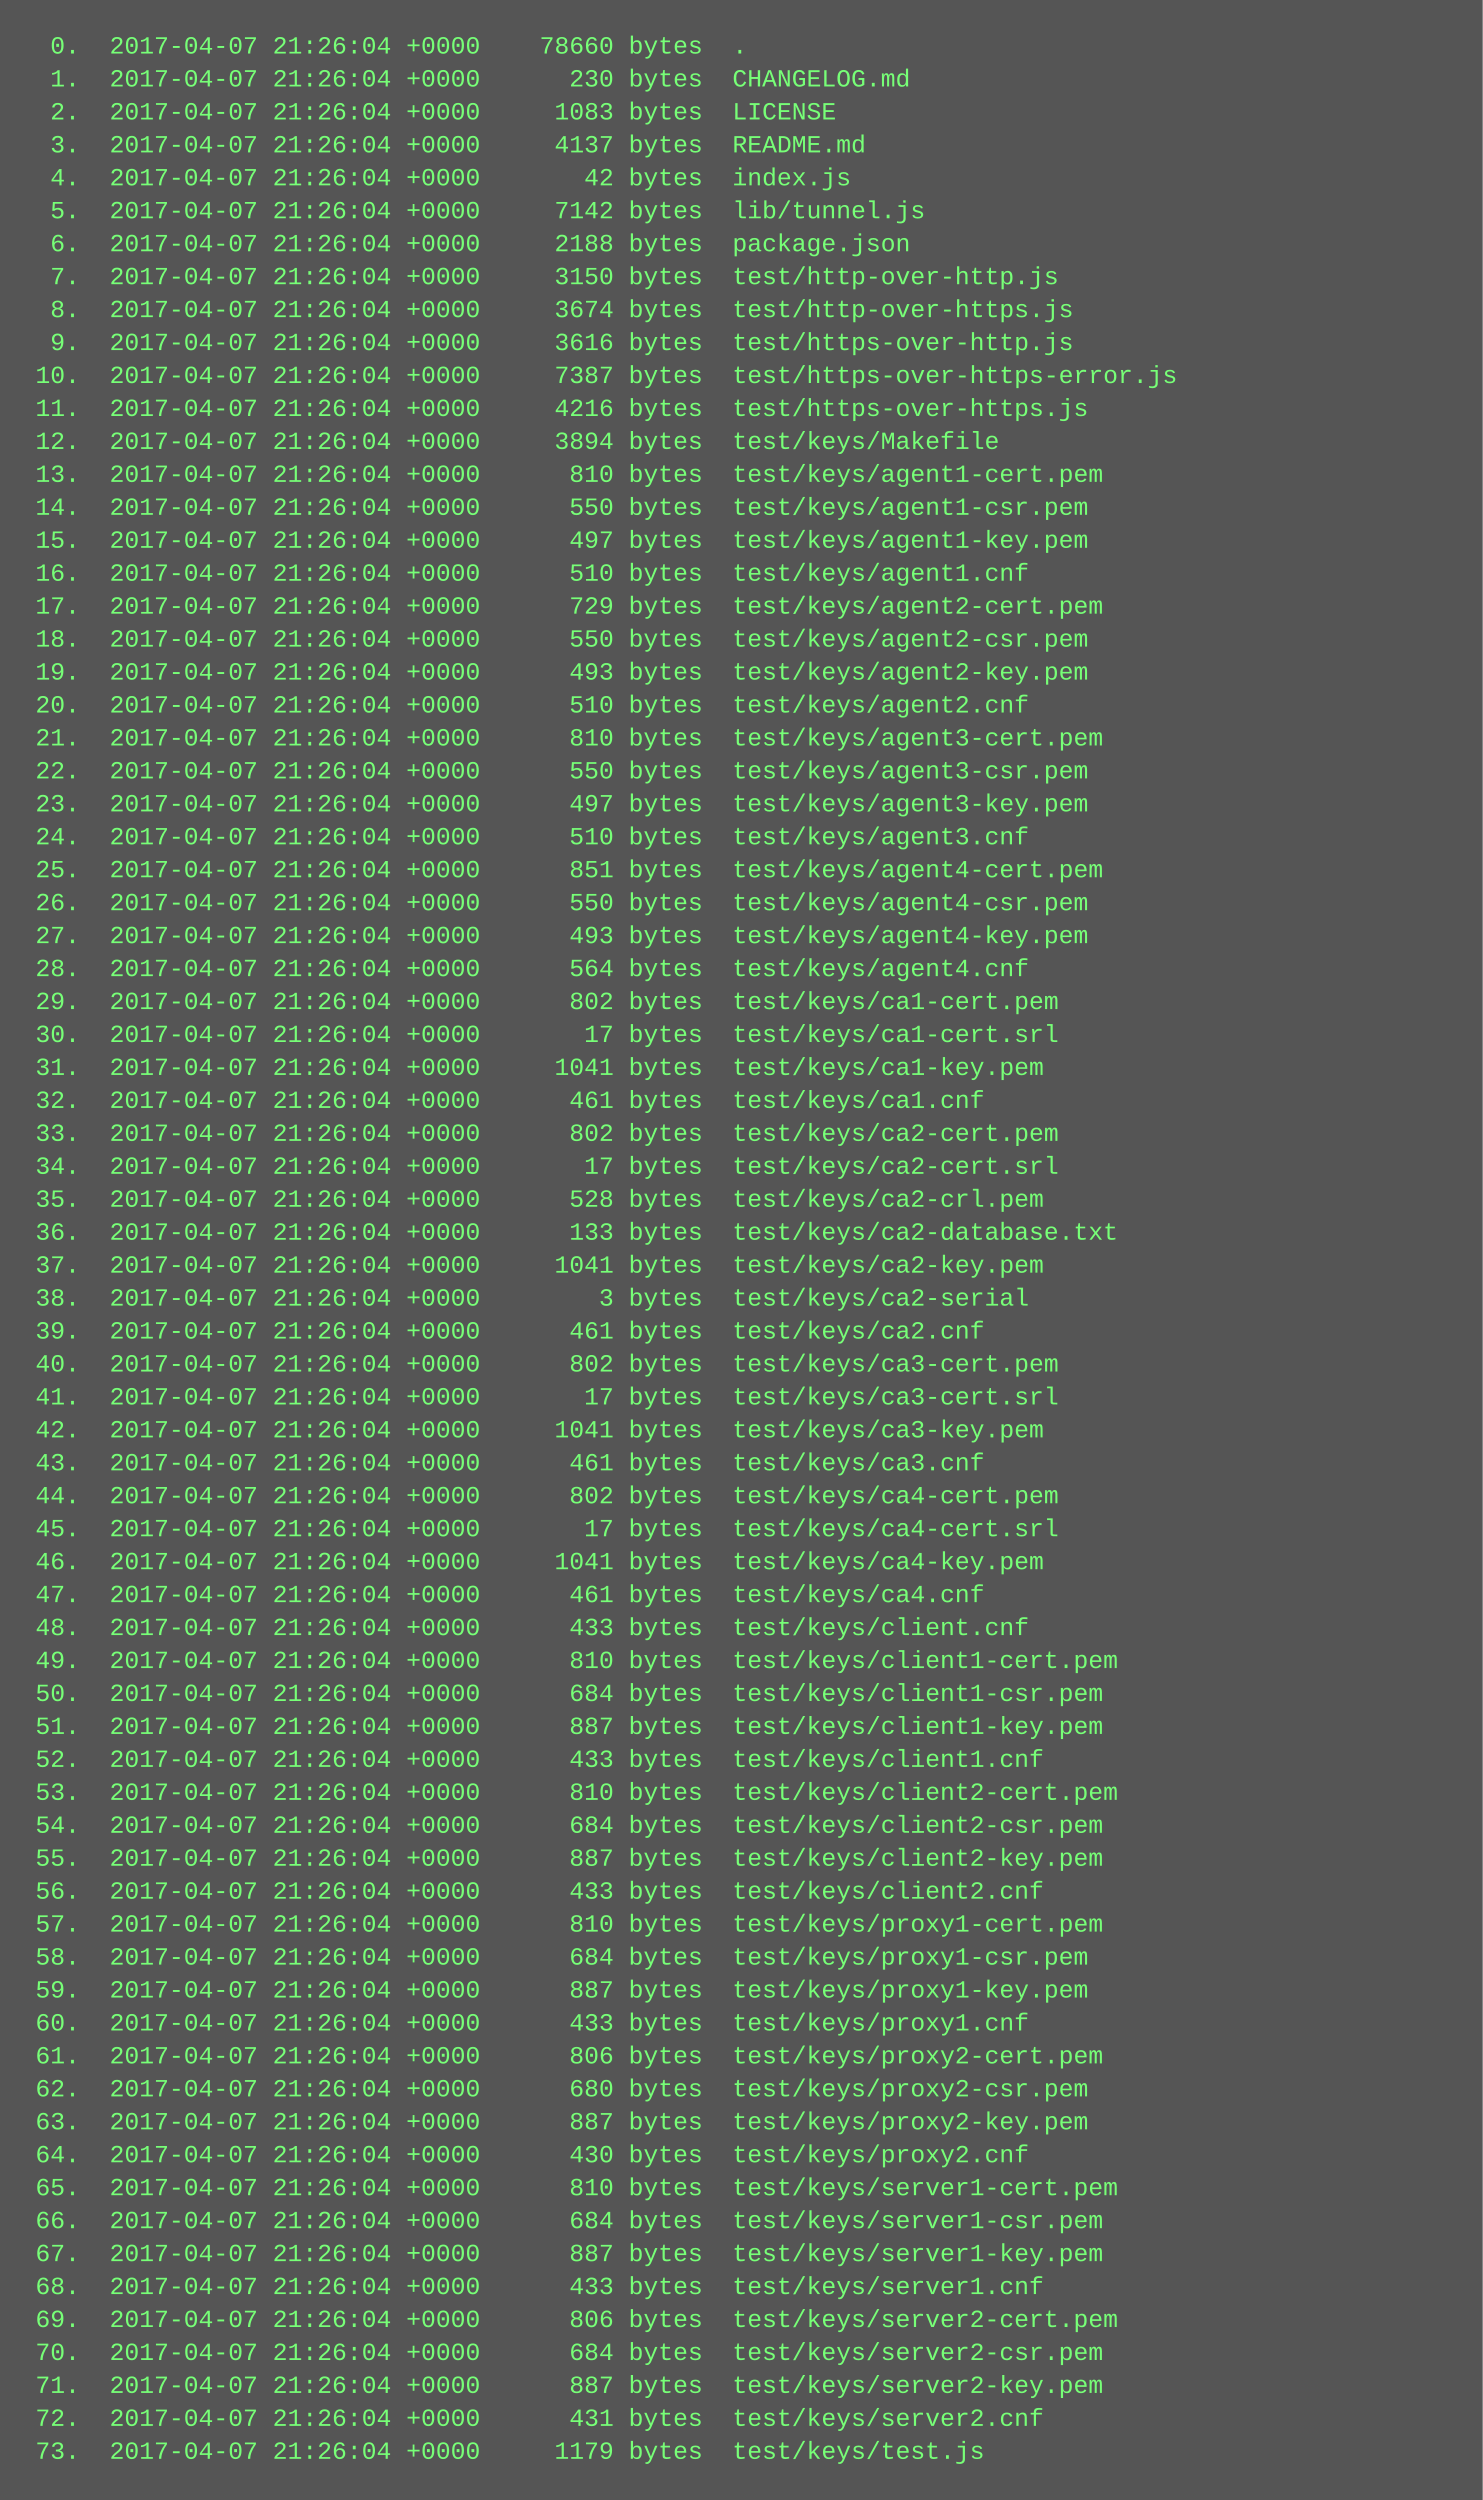
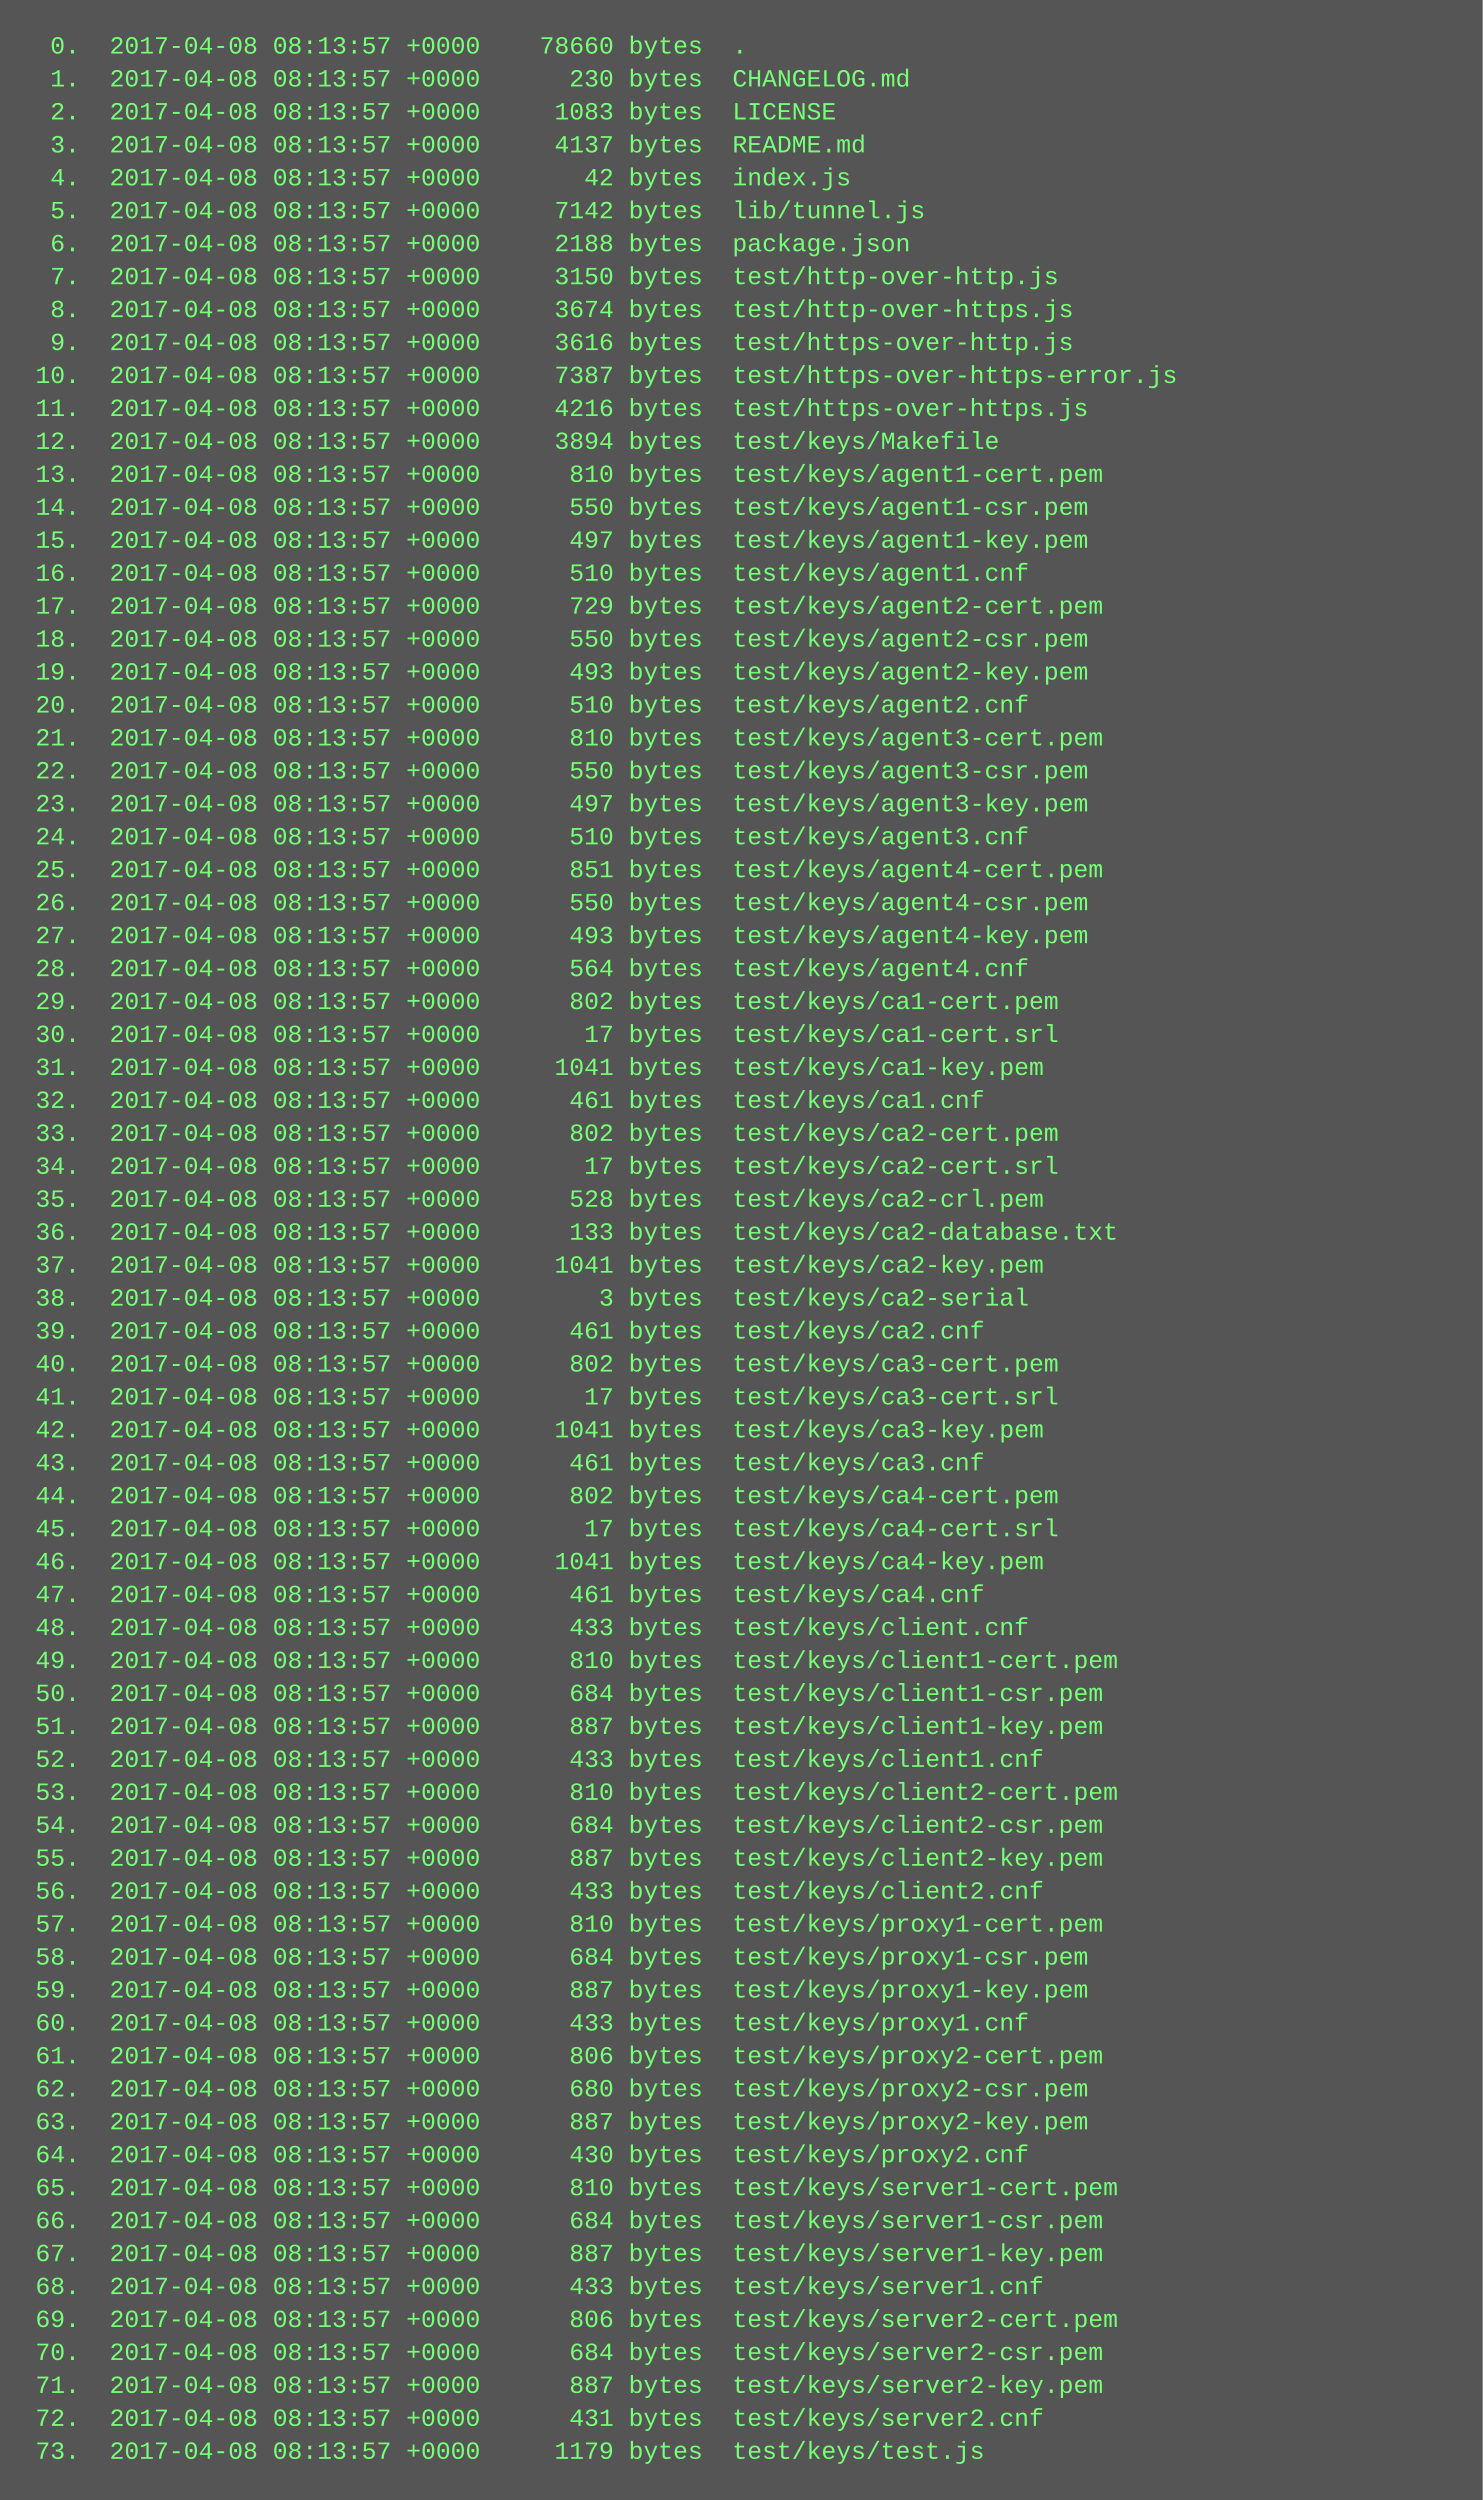
<svg xmlns="http://www.w3.org/2000/svg" height="1214" width="720">
  <rect height="1214" fill="#555" width="720" />
  <text fill="#7f7" font-family="Courier New" font-size="12" xml:space="preserve">
-     <tspan x="10" y="26">  0.  2017-04-07 21:26:04 +0000    78660 bytes  .</tspan>
-     <tspan x="10" y="42">  1.  2017-04-07 21:26:04 +0000      230 bytes  CHANGELOG.md</tspan>
-     <tspan x="10" y="58">  2.  2017-04-07 21:26:04 +0000     1083 bytes  LICENSE</tspan>
-     <tspan x="10" y="74">  3.  2017-04-07 21:26:04 +0000     4137 bytes  README.md</tspan>
-     <tspan x="10" y="90">  4.  2017-04-07 21:26:04 +0000       42 bytes  index.js</tspan>
-     <tspan x="10" y="106">  5.  2017-04-07 21:26:04 +0000     7142 bytes  lib/tunnel.js</tspan>
-     <tspan x="10" y="122">  6.  2017-04-07 21:26:04 +0000     2188 bytes  package.json</tspan>
-     <tspan x="10" y="138">  7.  2017-04-07 21:26:04 +0000     3150 bytes  test/http-over-http.js</tspan>
-     <tspan x="10" y="154">  8.  2017-04-07 21:26:04 +0000     3674 bytes  test/http-over-https.js</tspan>
-     <tspan x="10" y="170">  9.  2017-04-07 21:26:04 +0000     3616 bytes  test/https-over-http.js</tspan>
-     <tspan x="10" y="186"> 10.  2017-04-07 21:26:04 +0000     7387 bytes  test/https-over-https-error.js</tspan>
-     <tspan x="10" y="202"> 11.  2017-04-07 21:26:04 +0000     4216 bytes  test/https-over-https.js</tspan>
-     <tspan x="10" y="218"> 12.  2017-04-07 21:26:04 +0000     3894 bytes  test/keys/Makefile</tspan>
-     <tspan x="10" y="234"> 13.  2017-04-07 21:26:04 +0000      810 bytes  test/keys/agent1-cert.pem</tspan>
-     <tspan x="10" y="250"> 14.  2017-04-07 21:26:04 +0000      550 bytes  test/keys/agent1-csr.pem</tspan>
-     <tspan x="10" y="266"> 15.  2017-04-07 21:26:04 +0000      497 bytes  test/keys/agent1-key.pem</tspan>
-     <tspan x="10" y="282"> 16.  2017-04-07 21:26:04 +0000      510 bytes  test/keys/agent1.cnf</tspan>
-     <tspan x="10" y="298"> 17.  2017-04-07 21:26:04 +0000      729 bytes  test/keys/agent2-cert.pem</tspan>
-     <tspan x="10" y="314"> 18.  2017-04-07 21:26:04 +0000      550 bytes  test/keys/agent2-csr.pem</tspan>
-     <tspan x="10" y="330"> 19.  2017-04-07 21:26:04 +0000      493 bytes  test/keys/agent2-key.pem</tspan>
-     <tspan x="10" y="346"> 20.  2017-04-07 21:26:04 +0000      510 bytes  test/keys/agent2.cnf</tspan>
-     <tspan x="10" y="362"> 21.  2017-04-07 21:26:04 +0000      810 bytes  test/keys/agent3-cert.pem</tspan>
-     <tspan x="10" y="378"> 22.  2017-04-07 21:26:04 +0000      550 bytes  test/keys/agent3-csr.pem</tspan>
-     <tspan x="10" y="394"> 23.  2017-04-07 21:26:04 +0000      497 bytes  test/keys/agent3-key.pem</tspan>
-     <tspan x="10" y="410"> 24.  2017-04-07 21:26:04 +0000      510 bytes  test/keys/agent3.cnf</tspan>
-     <tspan x="10" y="426"> 25.  2017-04-07 21:26:04 +0000      851 bytes  test/keys/agent4-cert.pem</tspan>
-     <tspan x="10" y="442"> 26.  2017-04-07 21:26:04 +0000      550 bytes  test/keys/agent4-csr.pem</tspan>
-     <tspan x="10" y="458"> 27.  2017-04-07 21:26:04 +0000      493 bytes  test/keys/agent4-key.pem</tspan>
-     <tspan x="10" y="474"> 28.  2017-04-07 21:26:04 +0000      564 bytes  test/keys/agent4.cnf</tspan>
-     <tspan x="10" y="490"> 29.  2017-04-07 21:26:04 +0000      802 bytes  test/keys/ca1-cert.pem</tspan>
-     <tspan x="10" y="506"> 30.  2017-04-07 21:26:04 +0000       17 bytes  test/keys/ca1-cert.srl</tspan>
-     <tspan x="10" y="522"> 31.  2017-04-07 21:26:04 +0000     1041 bytes  test/keys/ca1-key.pem</tspan>
-     <tspan x="10" y="538"> 32.  2017-04-07 21:26:04 +0000      461 bytes  test/keys/ca1.cnf</tspan>
-     <tspan x="10" y="554"> 33.  2017-04-07 21:26:04 +0000      802 bytes  test/keys/ca2-cert.pem</tspan>
-     <tspan x="10" y="570"> 34.  2017-04-07 21:26:04 +0000       17 bytes  test/keys/ca2-cert.srl</tspan>
-     <tspan x="10" y="586"> 35.  2017-04-07 21:26:04 +0000      528 bytes  test/keys/ca2-crl.pem</tspan>
-     <tspan x="10" y="602"> 36.  2017-04-07 21:26:04 +0000      133 bytes  test/keys/ca2-database.txt</tspan>
-     <tspan x="10" y="618"> 37.  2017-04-07 21:26:04 +0000     1041 bytes  test/keys/ca2-key.pem</tspan>
-     <tspan x="10" y="634"> 38.  2017-04-07 21:26:04 +0000        3 bytes  test/keys/ca2-serial</tspan>
-     <tspan x="10" y="650"> 39.  2017-04-07 21:26:04 +0000      461 bytes  test/keys/ca2.cnf</tspan>
-     <tspan x="10" y="666"> 40.  2017-04-07 21:26:04 +0000      802 bytes  test/keys/ca3-cert.pem</tspan>
-     <tspan x="10" y="682"> 41.  2017-04-07 21:26:04 +0000       17 bytes  test/keys/ca3-cert.srl</tspan>
-     <tspan x="10" y="698"> 42.  2017-04-07 21:26:04 +0000     1041 bytes  test/keys/ca3-key.pem</tspan>
-     <tspan x="10" y="714"> 43.  2017-04-07 21:26:04 +0000      461 bytes  test/keys/ca3.cnf</tspan>
-     <tspan x="10" y="730"> 44.  2017-04-07 21:26:04 +0000      802 bytes  test/keys/ca4-cert.pem</tspan>
-     <tspan x="10" y="746"> 45.  2017-04-07 21:26:04 +0000       17 bytes  test/keys/ca4-cert.srl</tspan>
-     <tspan x="10" y="762"> 46.  2017-04-07 21:26:04 +0000     1041 bytes  test/keys/ca4-key.pem</tspan>
-     <tspan x="10" y="778"> 47.  2017-04-07 21:26:04 +0000      461 bytes  test/keys/ca4.cnf</tspan>
-     <tspan x="10" y="794"> 48.  2017-04-07 21:26:04 +0000      433 bytes  test/keys/client.cnf</tspan>
-     <tspan x="10" y="810"> 49.  2017-04-07 21:26:04 +0000      810 bytes  test/keys/client1-cert.pem</tspan>
-     <tspan x="10" y="826"> 50.  2017-04-07 21:26:04 +0000      684 bytes  test/keys/client1-csr.pem</tspan>
-     <tspan x="10" y="842"> 51.  2017-04-07 21:26:04 +0000      887 bytes  test/keys/client1-key.pem</tspan>
-     <tspan x="10" y="858"> 52.  2017-04-07 21:26:04 +0000      433 bytes  test/keys/client1.cnf</tspan>
-     <tspan x="10" y="874"> 53.  2017-04-07 21:26:04 +0000      810 bytes  test/keys/client2-cert.pem</tspan>
-     <tspan x="10" y="890"> 54.  2017-04-07 21:26:04 +0000      684 bytes  test/keys/client2-csr.pem</tspan>
-     <tspan x="10" y="906"> 55.  2017-04-07 21:26:04 +0000      887 bytes  test/keys/client2-key.pem</tspan>
-     <tspan x="10" y="922"> 56.  2017-04-07 21:26:04 +0000      433 bytes  test/keys/client2.cnf</tspan>
-     <tspan x="10" y="938"> 57.  2017-04-07 21:26:04 +0000      810 bytes  test/keys/proxy1-cert.pem</tspan>
-     <tspan x="10" y="954"> 58.  2017-04-07 21:26:04 +0000      684 bytes  test/keys/proxy1-csr.pem</tspan>
-     <tspan x="10" y="970"> 59.  2017-04-07 21:26:04 +0000      887 bytes  test/keys/proxy1-key.pem</tspan>
-     <tspan x="10" y="986"> 60.  2017-04-07 21:26:04 +0000      433 bytes  test/keys/proxy1.cnf</tspan>
-     <tspan x="10" y="1002"> 61.  2017-04-07 21:26:04 +0000      806 bytes  test/keys/proxy2-cert.pem</tspan>
-     <tspan x="10" y="1018"> 62.  2017-04-07 21:26:04 +0000      680 bytes  test/keys/proxy2-csr.pem</tspan>
-     <tspan x="10" y="1034"> 63.  2017-04-07 21:26:04 +0000      887 bytes  test/keys/proxy2-key.pem</tspan>
-     <tspan x="10" y="1050"> 64.  2017-04-07 21:26:04 +0000      430 bytes  test/keys/proxy2.cnf</tspan>
-     <tspan x="10" y="1066"> 65.  2017-04-07 21:26:04 +0000      810 bytes  test/keys/server1-cert.pem</tspan>
-     <tspan x="10" y="1082"> 66.  2017-04-07 21:26:04 +0000      684 bytes  test/keys/server1-csr.pem</tspan>
-     <tspan x="10" y="1098"> 67.  2017-04-07 21:26:04 +0000      887 bytes  test/keys/server1-key.pem</tspan>
-     <tspan x="10" y="1114"> 68.  2017-04-07 21:26:04 +0000      433 bytes  test/keys/server1.cnf</tspan>
-     <tspan x="10" y="1130"> 69.  2017-04-07 21:26:04 +0000      806 bytes  test/keys/server2-cert.pem</tspan>
-     <tspan x="10" y="1146"> 70.  2017-04-07 21:26:04 +0000      684 bytes  test/keys/server2-csr.pem</tspan>
-     <tspan x="10" y="1162"> 71.  2017-04-07 21:26:04 +0000      887 bytes  test/keys/server2-key.pem</tspan>
-     <tspan x="10" y="1178"> 72.  2017-04-07 21:26:04 +0000      431 bytes  test/keys/server2.cnf</tspan>
-     <tspan x="10" y="1194"> 73.  2017-04-07 21:26:04 +0000     1179 bytes  test/keys/test.js</tspan>
+     <tspan x="10" y="26">  0.  2017-04-08 08:13:57 +0000    78660 bytes  .</tspan>
+     <tspan x="10" y="42">  1.  2017-04-08 08:13:57 +0000      230 bytes  CHANGELOG.md</tspan>
+     <tspan x="10" y="58">  2.  2017-04-08 08:13:57 +0000     1083 bytes  LICENSE</tspan>
+     <tspan x="10" y="74">  3.  2017-04-08 08:13:57 +0000     4137 bytes  README.md</tspan>
+     <tspan x="10" y="90">  4.  2017-04-08 08:13:57 +0000       42 bytes  index.js</tspan>
+     <tspan x="10" y="106">  5.  2017-04-08 08:13:57 +0000     7142 bytes  lib/tunnel.js</tspan>
+     <tspan x="10" y="122">  6.  2017-04-08 08:13:57 +0000     2188 bytes  package.json</tspan>
+     <tspan x="10" y="138">  7.  2017-04-08 08:13:57 +0000     3150 bytes  test/http-over-http.js</tspan>
+     <tspan x="10" y="154">  8.  2017-04-08 08:13:57 +0000     3674 bytes  test/http-over-https.js</tspan>
+     <tspan x="10" y="170">  9.  2017-04-08 08:13:57 +0000     3616 bytes  test/https-over-http.js</tspan>
+     <tspan x="10" y="186"> 10.  2017-04-08 08:13:57 +0000     7387 bytes  test/https-over-https-error.js</tspan>
+     <tspan x="10" y="202"> 11.  2017-04-08 08:13:57 +0000     4216 bytes  test/https-over-https.js</tspan>
+     <tspan x="10" y="218"> 12.  2017-04-08 08:13:57 +0000     3894 bytes  test/keys/Makefile</tspan>
+     <tspan x="10" y="234"> 13.  2017-04-08 08:13:57 +0000      810 bytes  test/keys/agent1-cert.pem</tspan>
+     <tspan x="10" y="250"> 14.  2017-04-08 08:13:57 +0000      550 bytes  test/keys/agent1-csr.pem</tspan>
+     <tspan x="10" y="266"> 15.  2017-04-08 08:13:57 +0000      497 bytes  test/keys/agent1-key.pem</tspan>
+     <tspan x="10" y="282"> 16.  2017-04-08 08:13:57 +0000      510 bytes  test/keys/agent1.cnf</tspan>
+     <tspan x="10" y="298"> 17.  2017-04-08 08:13:57 +0000      729 bytes  test/keys/agent2-cert.pem</tspan>
+     <tspan x="10" y="314"> 18.  2017-04-08 08:13:57 +0000      550 bytes  test/keys/agent2-csr.pem</tspan>
+     <tspan x="10" y="330"> 19.  2017-04-08 08:13:57 +0000      493 bytes  test/keys/agent2-key.pem</tspan>
+     <tspan x="10" y="346"> 20.  2017-04-08 08:13:57 +0000      510 bytes  test/keys/agent2.cnf</tspan>
+     <tspan x="10" y="362"> 21.  2017-04-08 08:13:57 +0000      810 bytes  test/keys/agent3-cert.pem</tspan>
+     <tspan x="10" y="378"> 22.  2017-04-08 08:13:57 +0000      550 bytes  test/keys/agent3-csr.pem</tspan>
+     <tspan x="10" y="394"> 23.  2017-04-08 08:13:57 +0000      497 bytes  test/keys/agent3-key.pem</tspan>
+     <tspan x="10" y="410"> 24.  2017-04-08 08:13:57 +0000      510 bytes  test/keys/agent3.cnf</tspan>
+     <tspan x="10" y="426"> 25.  2017-04-08 08:13:57 +0000      851 bytes  test/keys/agent4-cert.pem</tspan>
+     <tspan x="10" y="442"> 26.  2017-04-08 08:13:57 +0000      550 bytes  test/keys/agent4-csr.pem</tspan>
+     <tspan x="10" y="458"> 27.  2017-04-08 08:13:57 +0000      493 bytes  test/keys/agent4-key.pem</tspan>
+     <tspan x="10" y="474"> 28.  2017-04-08 08:13:57 +0000      564 bytes  test/keys/agent4.cnf</tspan>
+     <tspan x="10" y="490"> 29.  2017-04-08 08:13:57 +0000      802 bytes  test/keys/ca1-cert.pem</tspan>
+     <tspan x="10" y="506"> 30.  2017-04-08 08:13:57 +0000       17 bytes  test/keys/ca1-cert.srl</tspan>
+     <tspan x="10" y="522"> 31.  2017-04-08 08:13:57 +0000     1041 bytes  test/keys/ca1-key.pem</tspan>
+     <tspan x="10" y="538"> 32.  2017-04-08 08:13:57 +0000      461 bytes  test/keys/ca1.cnf</tspan>
+     <tspan x="10" y="554"> 33.  2017-04-08 08:13:57 +0000      802 bytes  test/keys/ca2-cert.pem</tspan>
+     <tspan x="10" y="570"> 34.  2017-04-08 08:13:57 +0000       17 bytes  test/keys/ca2-cert.srl</tspan>
+     <tspan x="10" y="586"> 35.  2017-04-08 08:13:57 +0000      528 bytes  test/keys/ca2-crl.pem</tspan>
+     <tspan x="10" y="602"> 36.  2017-04-08 08:13:57 +0000      133 bytes  test/keys/ca2-database.txt</tspan>
+     <tspan x="10" y="618"> 37.  2017-04-08 08:13:57 +0000     1041 bytes  test/keys/ca2-key.pem</tspan>
+     <tspan x="10" y="634"> 38.  2017-04-08 08:13:57 +0000        3 bytes  test/keys/ca2-serial</tspan>
+     <tspan x="10" y="650"> 39.  2017-04-08 08:13:57 +0000      461 bytes  test/keys/ca2.cnf</tspan>
+     <tspan x="10" y="666"> 40.  2017-04-08 08:13:57 +0000      802 bytes  test/keys/ca3-cert.pem</tspan>
+     <tspan x="10" y="682"> 41.  2017-04-08 08:13:57 +0000       17 bytes  test/keys/ca3-cert.srl</tspan>
+     <tspan x="10" y="698"> 42.  2017-04-08 08:13:57 +0000     1041 bytes  test/keys/ca3-key.pem</tspan>
+     <tspan x="10" y="714"> 43.  2017-04-08 08:13:57 +0000      461 bytes  test/keys/ca3.cnf</tspan>
+     <tspan x="10" y="730"> 44.  2017-04-08 08:13:57 +0000      802 bytes  test/keys/ca4-cert.pem</tspan>
+     <tspan x="10" y="746"> 45.  2017-04-08 08:13:57 +0000       17 bytes  test/keys/ca4-cert.srl</tspan>
+     <tspan x="10" y="762"> 46.  2017-04-08 08:13:57 +0000     1041 bytes  test/keys/ca4-key.pem</tspan>
+     <tspan x="10" y="778"> 47.  2017-04-08 08:13:57 +0000      461 bytes  test/keys/ca4.cnf</tspan>
+     <tspan x="10" y="794"> 48.  2017-04-08 08:13:57 +0000      433 bytes  test/keys/client.cnf</tspan>
+     <tspan x="10" y="810"> 49.  2017-04-08 08:13:57 +0000      810 bytes  test/keys/client1-cert.pem</tspan>
+     <tspan x="10" y="826"> 50.  2017-04-08 08:13:57 +0000      684 bytes  test/keys/client1-csr.pem</tspan>
+     <tspan x="10" y="842"> 51.  2017-04-08 08:13:57 +0000      887 bytes  test/keys/client1-key.pem</tspan>
+     <tspan x="10" y="858"> 52.  2017-04-08 08:13:57 +0000      433 bytes  test/keys/client1.cnf</tspan>
+     <tspan x="10" y="874"> 53.  2017-04-08 08:13:57 +0000      810 bytes  test/keys/client2-cert.pem</tspan>
+     <tspan x="10" y="890"> 54.  2017-04-08 08:13:57 +0000      684 bytes  test/keys/client2-csr.pem</tspan>
+     <tspan x="10" y="906"> 55.  2017-04-08 08:13:57 +0000      887 bytes  test/keys/client2-key.pem</tspan>
+     <tspan x="10" y="922"> 56.  2017-04-08 08:13:57 +0000      433 bytes  test/keys/client2.cnf</tspan>
+     <tspan x="10" y="938"> 57.  2017-04-08 08:13:57 +0000      810 bytes  test/keys/proxy1-cert.pem</tspan>
+     <tspan x="10" y="954"> 58.  2017-04-08 08:13:57 +0000      684 bytes  test/keys/proxy1-csr.pem</tspan>
+     <tspan x="10" y="970"> 59.  2017-04-08 08:13:57 +0000      887 bytes  test/keys/proxy1-key.pem</tspan>
+     <tspan x="10" y="986"> 60.  2017-04-08 08:13:57 +0000      433 bytes  test/keys/proxy1.cnf</tspan>
+     <tspan x="10" y="1002"> 61.  2017-04-08 08:13:57 +0000      806 bytes  test/keys/proxy2-cert.pem</tspan>
+     <tspan x="10" y="1018"> 62.  2017-04-08 08:13:57 +0000      680 bytes  test/keys/proxy2-csr.pem</tspan>
+     <tspan x="10" y="1034"> 63.  2017-04-08 08:13:57 +0000      887 bytes  test/keys/proxy2-key.pem</tspan>
+     <tspan x="10" y="1050"> 64.  2017-04-08 08:13:57 +0000      430 bytes  test/keys/proxy2.cnf</tspan>
+     <tspan x="10" y="1066"> 65.  2017-04-08 08:13:57 +0000      810 bytes  test/keys/server1-cert.pem</tspan>
+     <tspan x="10" y="1082"> 66.  2017-04-08 08:13:57 +0000      684 bytes  test/keys/server1-csr.pem</tspan>
+     <tspan x="10" y="1098"> 67.  2017-04-08 08:13:57 +0000      887 bytes  test/keys/server1-key.pem</tspan>
+     <tspan x="10" y="1114"> 68.  2017-04-08 08:13:57 +0000      433 bytes  test/keys/server1.cnf</tspan>
+     <tspan x="10" y="1130"> 69.  2017-04-08 08:13:57 +0000      806 bytes  test/keys/server2-cert.pem</tspan>
+     <tspan x="10" y="1146"> 70.  2017-04-08 08:13:57 +0000      684 bytes  test/keys/server2-csr.pem</tspan>
+     <tspan x="10" y="1162"> 71.  2017-04-08 08:13:57 +0000      887 bytes  test/keys/server2-key.pem</tspan>
+     <tspan x="10" y="1178"> 72.  2017-04-08 08:13:57 +0000      431 bytes  test/keys/server2.cnf</tspan>
+     <tspan x="10" y="1194"> 73.  2017-04-08 08:13:57 +0000     1179 bytes  test/keys/test.js</tspan>
  </text>
</svg>
